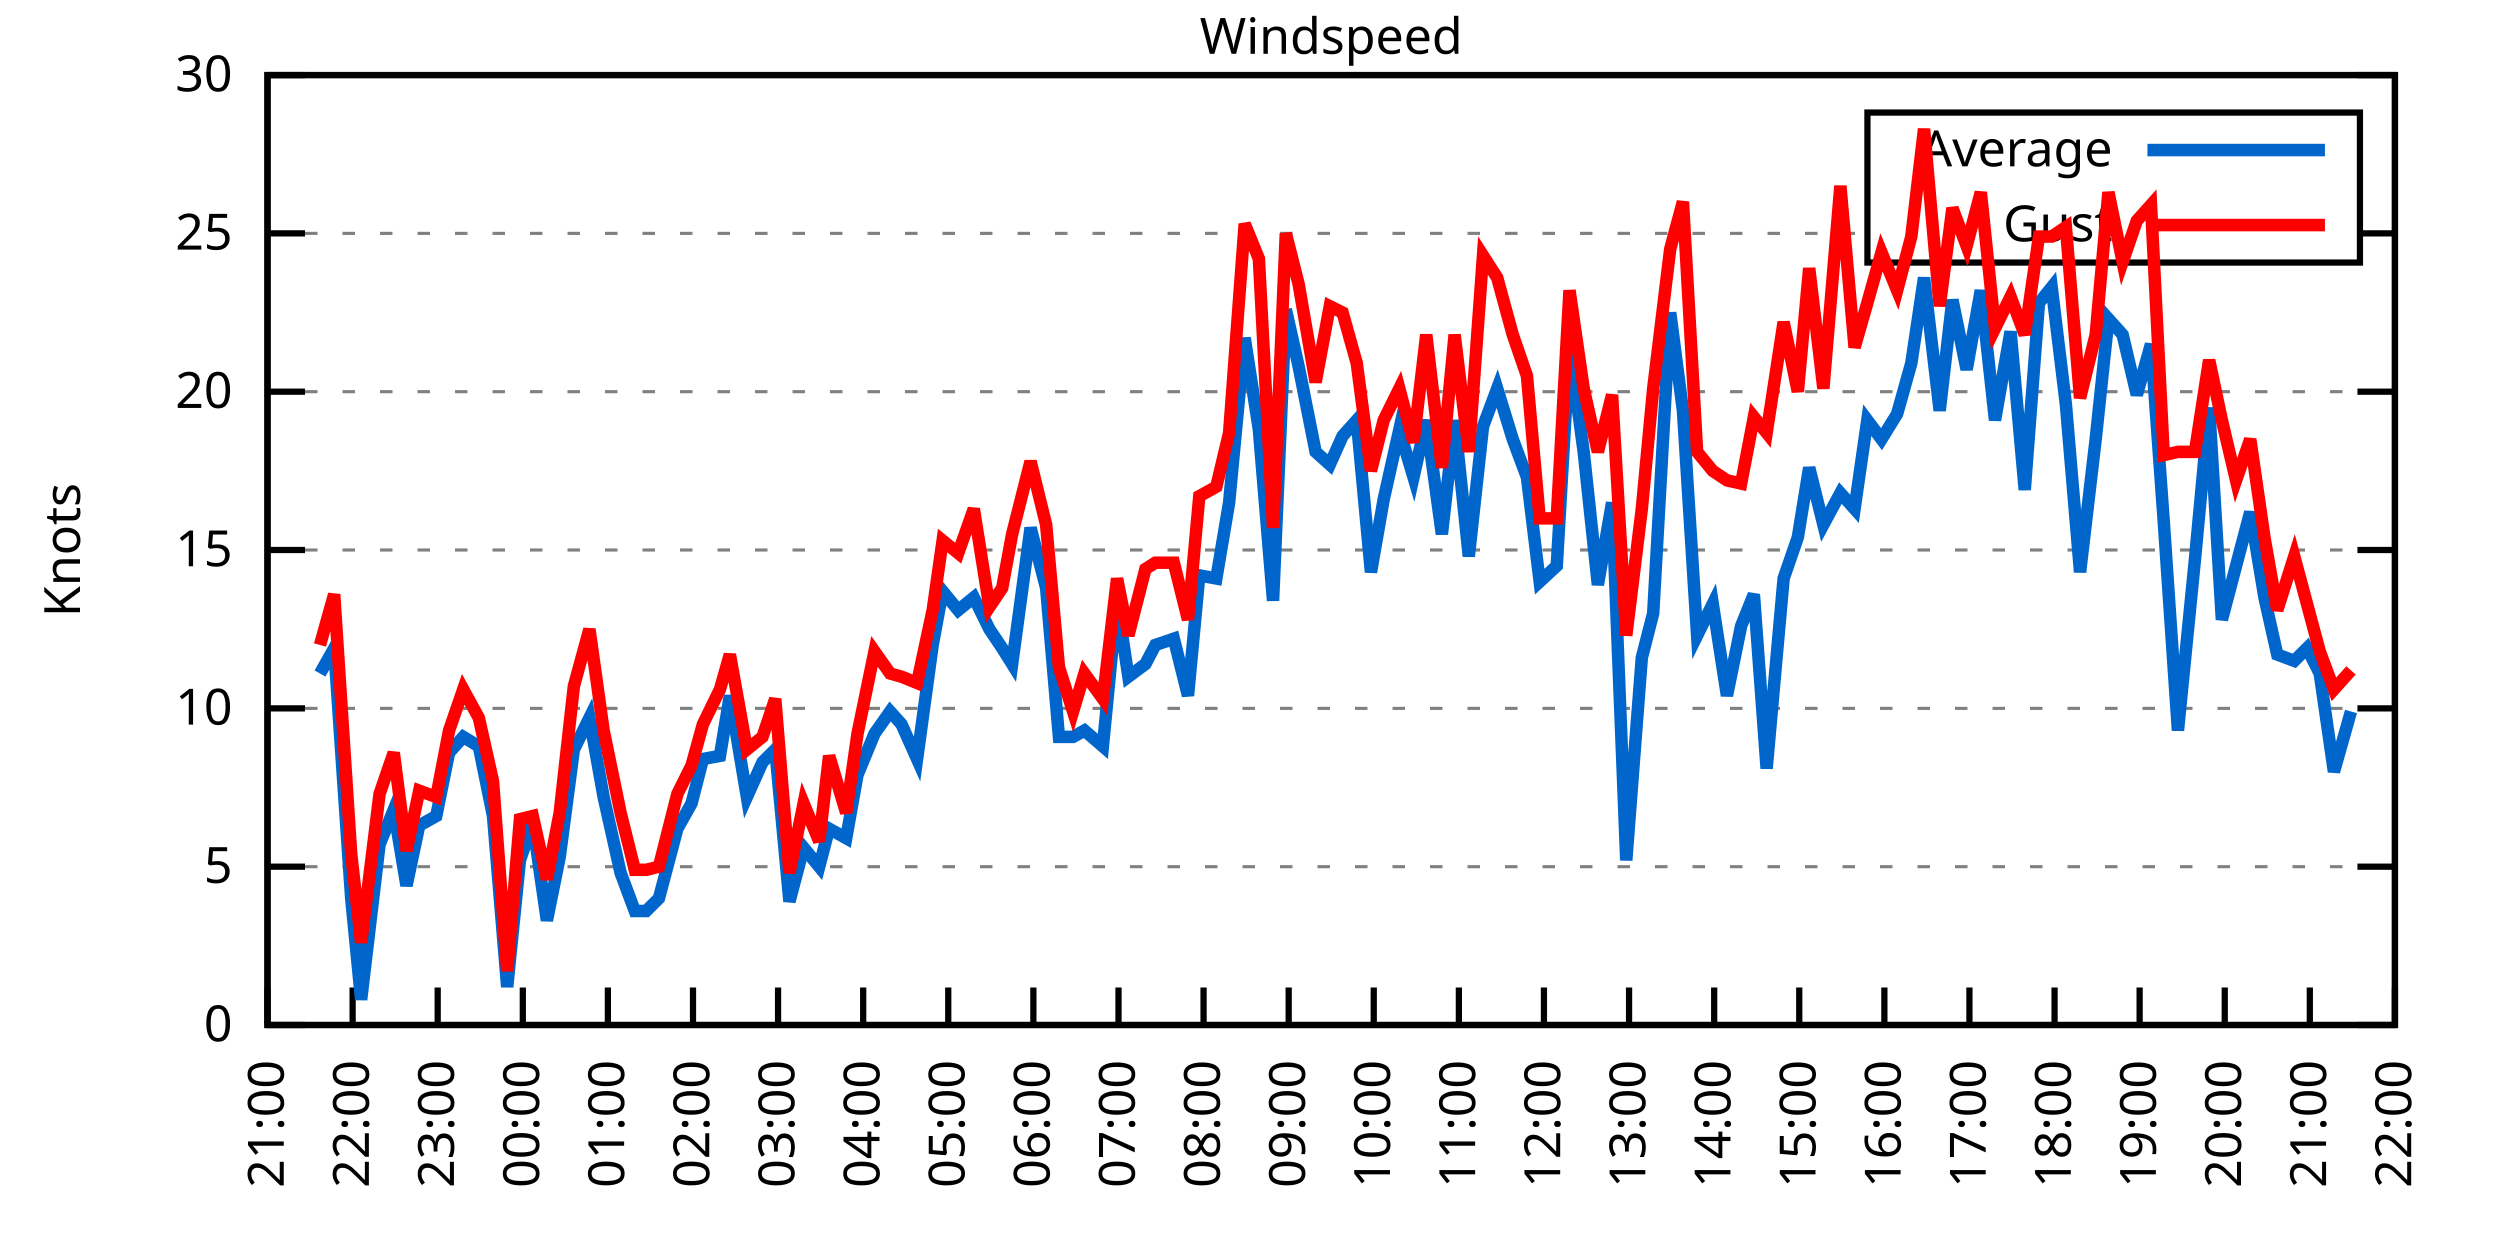
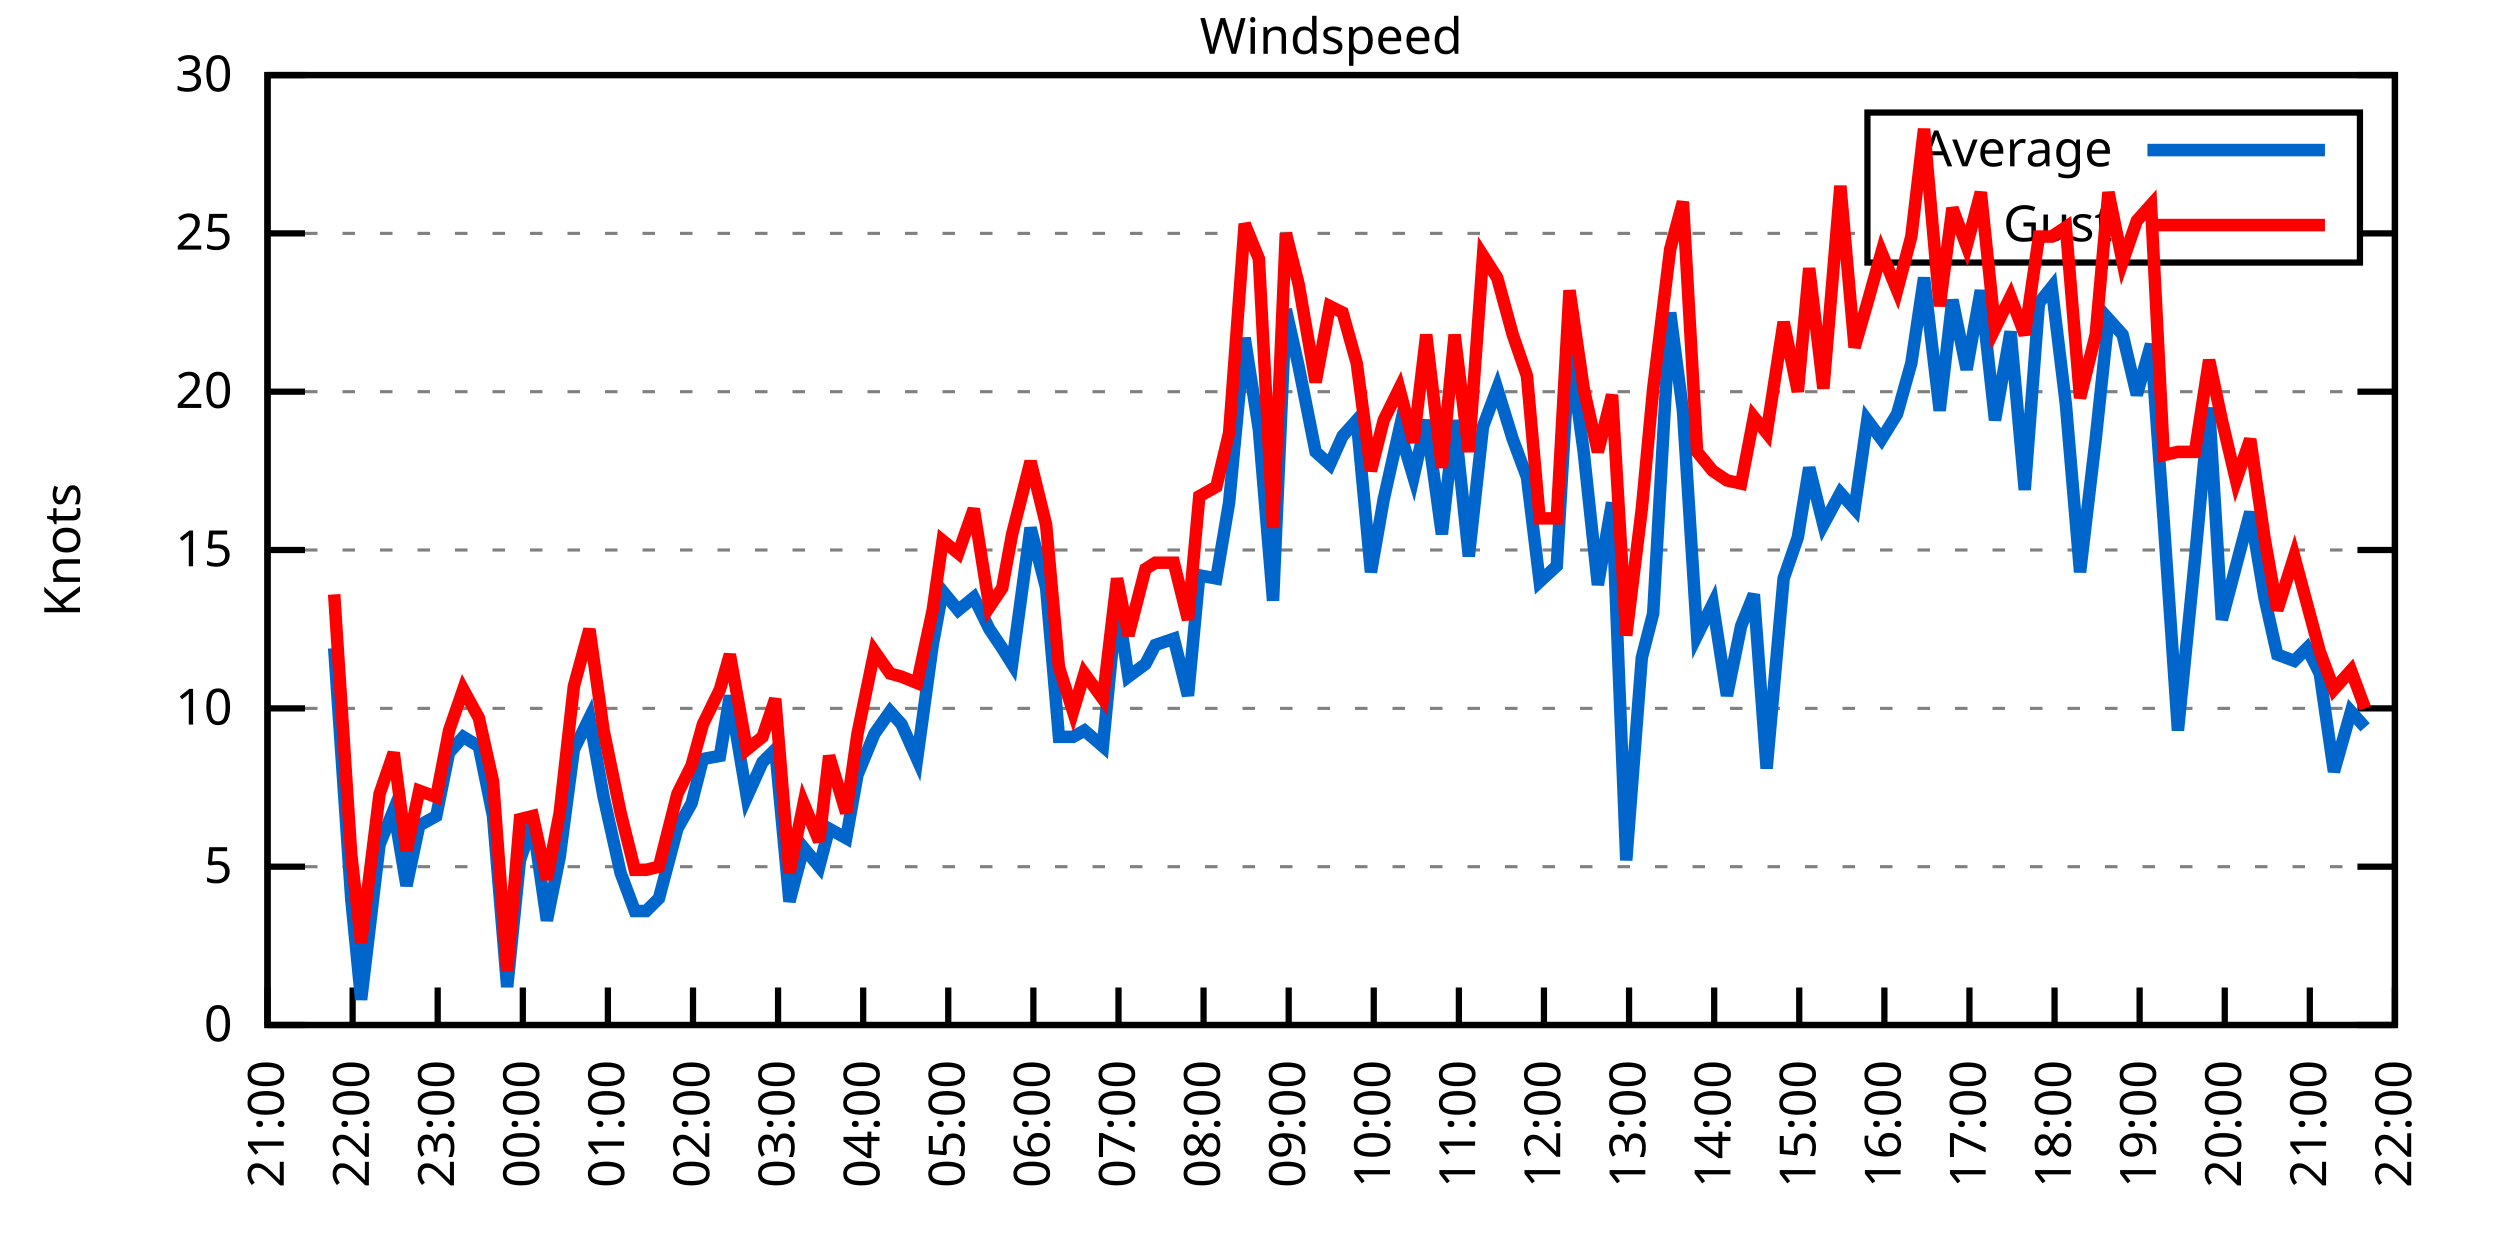
<svg xmlns="http://www.w3.org/2000/svg" xmlns:xlink="http://www.w3.org/1999/xlink" width="400" height="200" viewBox="0 0 400 200">
  <g id="gnuplot_canvas">
    <rect x="0" y="0" width="400" height="200" fill="none" />
    <defs>
      <circle id="gpDot" r="0.5" stroke-width="0.5" stroke="currentColor" />
      <path id="gpPt0" stroke-width="0.333" stroke="currentColor" d="M-1,0 h2 M0,-1 v2" />
      <path id="gpPt1" stroke-width="0.333" stroke="currentColor" d="M-1,-1 L1,1 M1,-1 L-1,1" />
      <path id="gpPt2" stroke-width="0.333" stroke="currentColor" d="M-1,0 L1,0 M0,-1 L0,1 M-1,-1 L1,1 M-1,1 L1,-1" />
      <rect id="gpPt3" stroke-width="0.333" stroke="currentColor" x="-1" y="-1" width="2" height="2" />
      <rect id="gpPt4" stroke-width="0.333" stroke="currentColor" fill="currentColor" x="-1" y="-1" width="2" height="2" />
      <circle id="gpPt5" stroke-width="0.333" stroke="currentColor" cx="0" cy="0" r="1" />
      <use xlink:href="#gpPt5" id="gpPt6" fill="currentColor" stroke="none" />
      <path id="gpPt7" stroke-width="0.333" stroke="currentColor" d="M0,-1.33 L-1.33,0.67 L1.33,0.67 z" />
      <use xlink:href="#gpPt7" id="gpPt8" fill="currentColor" stroke="none" />
      <use xlink:href="#gpPt7" id="gpPt9" stroke="currentColor" transform="rotate(180)" />
      <use xlink:href="#gpPt9" id="gpPt10" fill="currentColor" stroke="none" />
      <use xlink:href="#gpPt3" id="gpPt11" stroke="currentColor" transform="rotate(45)" />
      <use xlink:href="#gpPt11" id="gpPt12" fill="currentColor" stroke="none" />
      <path id="gpPt13" stroke-width="0.333" stroke="currentColor" d="M0,1.330 L1.265,0.411 L0.782,-1.067 L-0.782,-1.076 L-1.265,0.411 z" />
      <use xlink:href="#gpPt13" id="gpPt14" fill="currentColor" stroke="none" />
      <filter id="textbox" filterUnits="objectBoundingBox" x="0" y="0" height="1" width="1">
        <feFlood flood-color="white" flood-opacity="1" result="bgnd" />
        <feComposite in="SourceGraphic" in2="bgnd" operator="atop" />
      </filter>
      <filter id="greybox" filterUnits="objectBoundingBox" x="0" y="0" height="1" width="1">
        <feFlood flood-color="lightgrey" flood-opacity="1" result="grey" />
        <feComposite in="SourceGraphic" in2="grey" operator="atop" />
      </filter>
    </defs>
    <g fill="none" color="white" stroke="currentColor" stroke-width="1.00" stroke-linecap="butt" stroke-linejoin="miter">
</g>
    <g fill="none" color="black" stroke="currentColor" stroke-width="1.00" stroke-linecap="butt" stroke-linejoin="miter">
      <g stroke="none" shape-rendering="crispEdges">
        <polygon fill="rgb(255, 255, 255)" points="42.80,164.00 383.18,164.00 383.18,12.02 42.80,12.02 " />
      </g>
    </g>
    <g fill="none" color="black" stroke="currentColor" stroke-width="1.00" stroke-linecap="butt" stroke-linejoin="miter">
</g>
    <g fill="none" color="black" stroke="black" stroke-width="0.50" stroke-linecap="butt" stroke-linejoin="miter">
</g>
    <g fill="none" color="gray" stroke="currentColor" stroke-width="0.50" stroke-linecap="butt" stroke-linejoin="miter">
      <path stroke="gray" stroke-dasharray="2,4" class="gridline" d="M42.80,164.00 L383.19,164.00  " />
    </g>
    <g fill="none" color="gray" stroke="gray" stroke-width="1.00" stroke-linecap="butt" stroke-linejoin="miter">
</g>
    <g fill="none" color="black" stroke="currentColor" stroke-width="1.00" stroke-linecap="butt" stroke-linejoin="miter">
      <path stroke="black" d="M42.80,164.00 L48.80,164.00 M383.19,164.00 L377.19,164.00  " />
      <g transform="translate(37.20,166.60)" stroke="none" fill="black" font-family="Sans" font-size="8.00" text-anchor="end">
        <text>
          <tspan font-family="Sans"> 0</tspan>
        </text>
      </g>
    </g>
    <g fill="none" color="black" stroke="currentColor" stroke-width="1.00" stroke-linecap="butt" stroke-linejoin="miter">
</g>
    <g fill="none" color="black" stroke="black" stroke-width="0.50" stroke-linecap="butt" stroke-linejoin="miter">
</g>
    <g fill="none" color="gray" stroke="currentColor" stroke-width="0.50" stroke-linecap="butt" stroke-linejoin="miter">
      <path stroke="gray" stroke-dasharray="2,4" class="gridline" d="M42.80,138.67 L383.19,138.67  " />
    </g>
    <g fill="none" color="gray" stroke="gray" stroke-width="1.00" stroke-linecap="butt" stroke-linejoin="miter">
</g>
    <g fill="none" color="black" stroke="currentColor" stroke-width="1.00" stroke-linecap="butt" stroke-linejoin="miter">
      <path stroke="black" d="M42.80,138.67 L48.80,138.67 M383.19,138.67 L377.19,138.67  " />
      <g transform="translate(37.20,141.27)" stroke="none" fill="black" font-family="Sans" font-size="8.00" text-anchor="end">
        <text>
          <tspan font-family="Sans"> 5</tspan>
        </text>
      </g>
    </g>
    <g fill="none" color="black" stroke="currentColor" stroke-width="1.00" stroke-linecap="butt" stroke-linejoin="miter">
</g>
    <g fill="none" color="black" stroke="black" stroke-width="0.50" stroke-linecap="butt" stroke-linejoin="miter">
</g>
    <g fill="none" color="gray" stroke="currentColor" stroke-width="0.50" stroke-linecap="butt" stroke-linejoin="miter">
      <path stroke="gray" stroke-dasharray="2,4" class="gridline" d="M42.80,113.34 L383.19,113.34  " />
    </g>
    <g fill="none" color="gray" stroke="gray" stroke-width="1.00" stroke-linecap="butt" stroke-linejoin="miter">
</g>
    <g fill="none" color="black" stroke="currentColor" stroke-width="1.00" stroke-linecap="butt" stroke-linejoin="miter">
      <path stroke="black" d="M42.80,113.34 L48.80,113.34 M383.19,113.34 L377.19,113.34  " />
      <g transform="translate(37.20,115.94)" stroke="none" fill="black" font-family="Sans" font-size="8.00" text-anchor="end">
        <text>
          <tspan font-family="Sans"> 10</tspan>
        </text>
      </g>
    </g>
    <g fill="none" color="black" stroke="currentColor" stroke-width="1.00" stroke-linecap="butt" stroke-linejoin="miter">
</g>
    <g fill="none" color="black" stroke="black" stroke-width="0.50" stroke-linecap="butt" stroke-linejoin="miter">
</g>
    <g fill="none" color="gray" stroke="currentColor" stroke-width="0.50" stroke-linecap="butt" stroke-linejoin="miter">
      <path stroke="gray" stroke-dasharray="2,4" class="gridline" d="M42.80,88.00 L383.19,88.00  " />
    </g>
    <g fill="none" color="gray" stroke="gray" stroke-width="1.00" stroke-linecap="butt" stroke-linejoin="miter">
</g>
    <g fill="none" color="black" stroke="currentColor" stroke-width="1.00" stroke-linecap="butt" stroke-linejoin="miter">
      <path stroke="black" d="M42.80,88.00 L48.80,88.00 M383.19,88.00 L377.19,88.00  " />
      <g transform="translate(37.20,90.60)" stroke="none" fill="black" font-family="Sans" font-size="8.00" text-anchor="end">
        <text>
          <tspan font-family="Sans"> 15</tspan>
        </text>
      </g>
    </g>
    <g fill="none" color="black" stroke="currentColor" stroke-width="1.00" stroke-linecap="butt" stroke-linejoin="miter">
</g>
    <g fill="none" color="black" stroke="black" stroke-width="0.50" stroke-linecap="butt" stroke-linejoin="miter">
</g>
    <g fill="none" color="gray" stroke="currentColor" stroke-width="0.50" stroke-linecap="butt" stroke-linejoin="miter">
      <path stroke="gray" stroke-dasharray="2,4" class="gridline" d="M42.80,62.67 L383.19,62.67  " />
    </g>
    <g fill="none" color="gray" stroke="gray" stroke-width="1.00" stroke-linecap="butt" stroke-linejoin="miter">
</g>
    <g fill="none" color="black" stroke="currentColor" stroke-width="1.00" stroke-linecap="butt" stroke-linejoin="miter">
      <path stroke="black" d="M42.80,62.67 L48.80,62.67 M383.19,62.67 L377.19,62.67  " />
      <g transform="translate(37.20,65.27)" stroke="none" fill="black" font-family="Sans" font-size="8.00" text-anchor="end">
        <text>
          <tspan font-family="Sans"> 20</tspan>
        </text>
      </g>
    </g>
    <g fill="none" color="black" stroke="currentColor" stroke-width="1.00" stroke-linecap="butt" stroke-linejoin="miter">
</g>
    <g fill="none" color="black" stroke="black" stroke-width="0.50" stroke-linecap="butt" stroke-linejoin="miter">
</g>
    <g fill="none" color="gray" stroke="currentColor" stroke-width="0.50" stroke-linecap="butt" stroke-linejoin="miter">
      <path stroke="gray" stroke-dasharray="2,4" class="gridline" d="M42.80,37.34 L298.79,37.34 M377.59,37.34 L383.19,37.34  " />
    </g>
    <g fill="none" color="gray" stroke="gray" stroke-width="1.00" stroke-linecap="butt" stroke-linejoin="miter">
</g>
    <g fill="none" color="black" stroke="currentColor" stroke-width="1.00" stroke-linecap="butt" stroke-linejoin="miter">
      <path stroke="black" d="M42.80,37.34 L48.80,37.34 M383.19,37.34 L377.19,37.34  " />
      <g transform="translate(37.20,39.94)" stroke="none" fill="black" font-family="Sans" font-size="8.00" text-anchor="end">
        <text>
          <tspan font-family="Sans"> 25</tspan>
        </text>
      </g>
    </g>
    <g fill="none" color="black" stroke="currentColor" stroke-width="1.00" stroke-linecap="butt" stroke-linejoin="miter">
</g>
    <g fill="none" color="black" stroke="black" stroke-width="0.50" stroke-linecap="butt" stroke-linejoin="miter">
</g>
    <g fill="none" color="gray" stroke="currentColor" stroke-width="0.50" stroke-linecap="butt" stroke-linejoin="miter">
      <path stroke="gray" stroke-dasharray="2,4" class="gridline" d="M42.80,12.01 L383.19,12.01  " />
    </g>
    <g fill="none" color="gray" stroke="gray" stroke-width="1.00" stroke-linecap="butt" stroke-linejoin="miter">
</g>
    <g fill="none" color="black" stroke="currentColor" stroke-width="1.00" stroke-linecap="butt" stroke-linejoin="miter">
      <path stroke="black" d="M42.80,12.01 L48.80,12.01 M383.19,12.01 L377.19,12.01  " />
      <g transform="translate(37.20,14.61)" stroke="none" fill="black" font-family="Sans" font-size="8.00" text-anchor="end">
        <text>
          <tspan font-family="Sans"> 30</tspan>
        </text>
      </g>
    </g>
    <g fill="none" color="black" stroke="currentColor" stroke-width="1.00" stroke-linecap="butt" stroke-linejoin="miter">
      <path stroke="black" d="M42.80,164.00 L42.80,158.00  " />
      <g transform="translate(45.40,169.60) rotate(270.00)" stroke="none" fill="black" font-family="Sans" font-size="8.00" text-anchor="end">
        <text>
          <tspan font-family="Sans">21:00</tspan>
        </text>
      </g>
    </g>
    <g fill="none" color="black" stroke="currentColor" stroke-width="1.00" stroke-linecap="butt" stroke-linejoin="miter">
      <path stroke="black" d="M56.42,164.00 L56.42,158.00  " />
      <g transform="translate(59.02,169.60) rotate(270.00)" stroke="none" fill="black" font-family="Sans" font-size="8.00" text-anchor="end">
        <text>
          <tspan font-family="Sans">22:00</tspan>
        </text>
      </g>
    </g>
    <g fill="none" color="black" stroke="currentColor" stroke-width="1.00" stroke-linecap="butt" stroke-linejoin="miter">
      <path stroke="black" d="M70.03,164.00 L70.03,158.00  " />
      <g transform="translate(72.63,169.60) rotate(270.00)" stroke="none" fill="black" font-family="Sans" font-size="8.00" text-anchor="end">
        <text>
          <tspan font-family="Sans">23:00</tspan>
        </text>
      </g>
    </g>
    <g fill="none" color="black" stroke="currentColor" stroke-width="1.00" stroke-linecap="butt" stroke-linejoin="miter">
      <path stroke="black" d="M83.65,164.00 L83.65,158.00  " />
      <g transform="translate(86.25,169.60) rotate(270.00)" stroke="none" fill="black" font-family="Sans" font-size="8.00" text-anchor="end">
        <text>
          <tspan font-family="Sans">00:00</tspan>
        </text>
      </g>
    </g>
    <g fill="none" color="black" stroke="currentColor" stroke-width="1.00" stroke-linecap="butt" stroke-linejoin="miter">
      <path stroke="black" d="M97.26,164.00 L97.26,158.00  " />
      <g transform="translate(99.86,169.60) rotate(270.00)" stroke="none" fill="black" font-family="Sans" font-size="8.00" text-anchor="end">
        <text>
          <tspan font-family="Sans">01:00</tspan>
        </text>
      </g>
    </g>
    <g fill="none" color="black" stroke="currentColor" stroke-width="1.00" stroke-linecap="butt" stroke-linejoin="miter">
      <path stroke="black" d="M110.88,164.00 L110.88,158.00  " />
      <g transform="translate(113.48,169.60) rotate(270.00)" stroke="none" fill="black" font-family="Sans" font-size="8.00" text-anchor="end">
        <text>
          <tspan font-family="Sans">02:00</tspan>
        </text>
      </g>
    </g>
    <g fill="none" color="black" stroke="currentColor" stroke-width="1.00" stroke-linecap="butt" stroke-linejoin="miter">
      <path stroke="black" d="M124.49,164.00 L124.49,158.00  " />
      <g transform="translate(127.09,169.60) rotate(270.00)" stroke="none" fill="black" font-family="Sans" font-size="8.00" text-anchor="end">
        <text>
          <tspan font-family="Sans">03:00</tspan>
        </text>
      </g>
    </g>
    <g fill="none" color="black" stroke="currentColor" stroke-width="1.00" stroke-linecap="butt" stroke-linejoin="miter">
      <path stroke="black" d="M138.11,164.00 L138.11,158.00  " />
      <g transform="translate(140.71,169.60) rotate(270.00)" stroke="none" fill="black" font-family="Sans" font-size="8.00" text-anchor="end">
        <text>
          <tspan font-family="Sans">04:00</tspan>
        </text>
      </g>
    </g>
    <g fill="none" color="black" stroke="currentColor" stroke-width="1.00" stroke-linecap="butt" stroke-linejoin="miter">
      <path stroke="black" d="M151.72,164.00 L151.72,158.00  " />
      <g transform="translate(154.32,169.60) rotate(270.00)" stroke="none" fill="black" font-family="Sans" font-size="8.00" text-anchor="end">
        <text>
          <tspan font-family="Sans">05:00</tspan>
        </text>
      </g>
    </g>
    <g fill="none" color="black" stroke="currentColor" stroke-width="1.00" stroke-linecap="butt" stroke-linejoin="miter">
      <path stroke="black" d="M165.34,164.00 L165.34,158.00  " />
      <g transform="translate(167.94,169.60) rotate(270.00)" stroke="none" fill="black" font-family="Sans" font-size="8.00" text-anchor="end">
        <text>
          <tspan font-family="Sans">06:00</tspan>
        </text>
      </g>
    </g>
    <g fill="none" color="black" stroke="currentColor" stroke-width="1.00" stroke-linecap="butt" stroke-linejoin="miter">
      <path stroke="black" d="M178.96,164.00 L178.96,158.00  " />
      <g transform="translate(181.56,169.60) rotate(270.00)" stroke="none" fill="black" font-family="Sans" font-size="8.00" text-anchor="end">
        <text>
          <tspan font-family="Sans">07:00</tspan>
        </text>
      </g>
    </g>
    <g fill="none" color="black" stroke="currentColor" stroke-width="1.00" stroke-linecap="butt" stroke-linejoin="miter">
      <path stroke="black" d="M192.57,164.00 L192.57,158.00  " />
      <g transform="translate(195.17,169.60) rotate(270.00)" stroke="none" fill="black" font-family="Sans" font-size="8.00" text-anchor="end">
        <text>
          <tspan font-family="Sans">08:00</tspan>
        </text>
      </g>
    </g>
    <g fill="none" color="black" stroke="currentColor" stroke-width="1.00" stroke-linecap="butt" stroke-linejoin="miter">
      <path stroke="black" d="M206.19,164.00 L206.19,158.00  " />
      <g transform="translate(208.79,169.60) rotate(270.00)" stroke="none" fill="black" font-family="Sans" font-size="8.00" text-anchor="end">
        <text>
          <tspan font-family="Sans">09:00</tspan>
        </text>
      </g>
    </g>
    <g fill="none" color="black" stroke="currentColor" stroke-width="1.00" stroke-linecap="butt" stroke-linejoin="miter">
      <path stroke="black" d="M219.80,164.00 L219.80,158.00  " />
      <g transform="translate(222.40,169.60) rotate(270.00)" stroke="none" fill="black" font-family="Sans" font-size="8.00" text-anchor="end">
        <text>
          <tspan font-family="Sans">10:00</tspan>
        </text>
      </g>
    </g>
    <g fill="none" color="black" stroke="currentColor" stroke-width="1.00" stroke-linecap="butt" stroke-linejoin="miter">
      <path stroke="black" d="M233.42,164.00 L233.42,158.00  " />
      <g transform="translate(236.02,169.60) rotate(270.00)" stroke="none" fill="black" font-family="Sans" font-size="8.00" text-anchor="end">
        <text>
          <tspan font-family="Sans">11:00</tspan>
        </text>
      </g>
    </g>
    <g fill="none" color="black" stroke="currentColor" stroke-width="1.00" stroke-linecap="butt" stroke-linejoin="miter">
      <path stroke="black" d="M247.03,164.00 L247.03,158.00  " />
      <g transform="translate(249.63,169.60) rotate(270.00)" stroke="none" fill="black" font-family="Sans" font-size="8.00" text-anchor="end">
        <text>
          <tspan font-family="Sans">12:00</tspan>
        </text>
      </g>
    </g>
    <g fill="none" color="black" stroke="currentColor" stroke-width="1.00" stroke-linecap="butt" stroke-linejoin="miter">
      <path stroke="black" d="M260.65,164.00 L260.65,158.00  " />
      <g transform="translate(263.25,169.60) rotate(270.00)" stroke="none" fill="black" font-family="Sans" font-size="8.00" text-anchor="end">
        <text>
          <tspan font-family="Sans">13:00</tspan>
        </text>
      </g>
    </g>
    <g fill="none" color="black" stroke="currentColor" stroke-width="1.00" stroke-linecap="butt" stroke-linejoin="miter">
      <path stroke="black" d="M274.27,164.00 L274.27,158.00  " />
      <g transform="translate(276.87,169.60) rotate(270.00)" stroke="none" fill="black" font-family="Sans" font-size="8.00" text-anchor="end">
        <text>
          <tspan font-family="Sans">14:00</tspan>
        </text>
      </g>
    </g>
    <g fill="none" color="black" stroke="currentColor" stroke-width="1.00" stroke-linecap="butt" stroke-linejoin="miter">
      <path stroke="black" d="M287.88,164.00 L287.88,158.00  " />
      <g transform="translate(290.48,169.60) rotate(270.00)" stroke="none" fill="black" font-family="Sans" font-size="8.00" text-anchor="end">
        <text>
          <tspan font-family="Sans">15:00</tspan>
        </text>
      </g>
    </g>
    <g fill="none" color="black" stroke="currentColor" stroke-width="1.00" stroke-linecap="butt" stroke-linejoin="miter">
      <path stroke="black" d="M301.50,164.00 L301.50,158.00  " />
      <g transform="translate(304.10,169.60) rotate(270.00)" stroke="none" fill="black" font-family="Sans" font-size="8.00" text-anchor="end">
        <text>
          <tspan font-family="Sans">16:00</tspan>
        </text>
      </g>
    </g>
    <g fill="none" color="black" stroke="currentColor" stroke-width="1.00" stroke-linecap="butt" stroke-linejoin="miter">
      <path stroke="black" d="M315.11,164.00 L315.11,158.00  " />
      <g transform="translate(317.71,169.60) rotate(270.00)" stroke="none" fill="black" font-family="Sans" font-size="8.00" text-anchor="end">
        <text>
          <tspan font-family="Sans">17:00</tspan>
        </text>
      </g>
    </g>
    <g fill="none" color="black" stroke="currentColor" stroke-width="1.00" stroke-linecap="butt" stroke-linejoin="miter">
      <path stroke="black" d="M328.73,164.00 L328.73,158.00  " />
      <g transform="translate(331.33,169.60) rotate(270.00)" stroke="none" fill="black" font-family="Sans" font-size="8.00" text-anchor="end">
        <text>
          <tspan font-family="Sans">18:00</tspan>
        </text>
      </g>
    </g>
    <g fill="none" color="black" stroke="currentColor" stroke-width="1.00" stroke-linecap="butt" stroke-linejoin="miter">
      <path stroke="black" d="M342.34,164.00 L342.34,158.00  " />
      <g transform="translate(344.94,169.60) rotate(270.00)" stroke="none" fill="black" font-family="Sans" font-size="8.00" text-anchor="end">
        <text>
          <tspan font-family="Sans">19:00</tspan>
        </text>
      </g>
    </g>
    <g fill="none" color="black" stroke="currentColor" stroke-width="1.00" stroke-linecap="butt" stroke-linejoin="miter">
      <path stroke="black" d="M355.96,164.00 L355.96,158.00  " />
      <g transform="translate(358.56,169.60) rotate(270.00)" stroke="none" fill="black" font-family="Sans" font-size="8.00" text-anchor="end">
        <text>
          <tspan font-family="Sans">20:00</tspan>
        </text>
      </g>
    </g>
    <g fill="none" color="black" stroke="currentColor" stroke-width="1.00" stroke-linecap="butt" stroke-linejoin="miter">
      <path stroke="black" d="M369.57,164.00 L369.57,158.00  " />
      <g transform="translate(372.17,169.60) rotate(270.00)" stroke="none" fill="black" font-family="Sans" font-size="8.00" text-anchor="end">
        <text>
          <tspan font-family="Sans">21:00</tspan>
        </text>
      </g>
    </g>
    <g fill="none" color="black" stroke="currentColor" stroke-width="1.00" stroke-linecap="butt" stroke-linejoin="miter">
      <path stroke="black" d="M383.19,164.00 L383.19,158.00  " />
      <g transform="translate(385.79,169.60) rotate(270.00)" stroke="none" fill="black" font-family="Sans" font-size="8.00" text-anchor="end">
        <text>
          <tspan font-family="Sans">22:00</tspan>
        </text>
      </g>
    </g>
    <g fill="none" color="black" stroke="currentColor" stroke-width="1.00" stroke-linecap="butt" stroke-linejoin="miter">
</g>
    <g fill="none" color="black" stroke="currentColor" stroke-width="1.00" stroke-linecap="butt" stroke-linejoin="miter">
      <path stroke="black" d="M42.80,12.01 L42.80,164.00 L383.19,164.00 L383.19,12.01 L42.80,12.01 Z  " />
    </g>
    <g fill="none" color="black" stroke="currentColor" stroke-width="1.00" stroke-linecap="butt" stroke-linejoin="miter">
</g>
    <g fill="none" color="black" stroke="currentColor" stroke-width="1.00" stroke-linecap="butt" stroke-linejoin="miter">
      <path stroke="black" d="M298.79,42.01 L298.79,18.01 L377.59,18.01 L377.59,42.01 L298.79,42.01 Z  " />
    </g>
    <g id="Windspeed_plot_1">
      <g fill="none" color="white" stroke="black" stroke-width="2.00" stroke-linecap="butt" stroke-linejoin="miter">
</g>
      <g fill="none" color="black" stroke="currentColor" stroke-width="2.00" stroke-linecap="butt" stroke-linejoin="miter">
        <g transform="translate(337.99,26.61)" stroke="none" fill="black" font-family="Sans" font-size="8.00" text-anchor="end">
          <text>
            <tspan font-family="Sans">Average</tspan>
          </text>
        </g>
      </g>
      <g fill="none" color="black" stroke="currentColor" stroke-width="2.00" stroke-linecap="butt" stroke-linejoin="miter">
-         <path stroke="rgb(  0, 102, 204)" d="M343.59,24.01 L371.99,24.01 M51.20,107.76 L53.47,103.71 L56.19,143.73 L57.78,159.95 L60.73,135.12 L63.00,129.55   L65.04,141.71 L67.08,132.08 L69.80,130.56 L71.85,120.43 L74.12,117.90 L76.61,119.42 L78.88,130.56 L81.15,157.92   L83.19,137.66 L85.24,131.58 L87.50,147.28 L89.55,137.15 L91.82,119.92 L94.31,114.86 L96.58,127.52 L99.30,139.68   L101.57,145.76 L103.39,145.76 L105.43,143.73 L108.38,132.59 L110.65,128.54 L112.47,121.44 L115.19,120.94 L116.78,111.31   L119.50,127.52 L122.00,121.95 L124.04,119.92 L126.31,144.24 L128.58,135.63 L131.07,138.67 L132.66,132.59 L135.39,134.11   L137.20,123.98 L139.92,117.39 L142.42,113.84 L144.24,115.87 L146.73,121.44 L149.23,103.20 L150.82,94.59 L153.31,97.63   L155.81,95.60 L158.31,100.67 L160.35,103.71 L161.94,106.24 L164.89,84.46 L167.38,94.08 L169.43,117.90 L171.69,117.90   L173.51,116.88 L176.46,119.42 L178.73,96.11 L180.54,108.27 L183.27,106.24 L184.86,103.20 L187.81,102.19 L190.08,111.31   L191.89,92.06 L194.61,92.56 L196.66,80.41 L199.15,54.06 L201.42,68.75 L203.69,96.11 L205.73,49.50 L207.78,58.62   L210.50,72.30 L212.77,74.33 L214.81,69.77 L217.08,67.23 L219.35,91.55 L221.39,79.90 L223.89,68.75 L226.16,76.35   L228.20,67.23 L230.70,85.47 L232.74,67.23 L235.01,89.02 L237.28,68.25 L239.55,62.17 L242.04,70.27 L244.31,76.35   L246.35,93.07 L249.08,90.54 L251.12,55.58 L253.39,72.30 L255.66,93.58 L257.93,80.41 L260.20,137.66 L262.69,105.23   L264.51,98.14 L267.23,50.01 L269.27,65.71 L271.54,101.68 L274.04,96.62 L276.31,111.31 L278.58,100.16 L280.62,95.10   L282.66,122.96 L285.38,92.56 L287.65,85.98 L289.47,74.83 L291.74,83.95 L294.46,78.89 L296.73,81.42 L298.77,67.23   L301.04,70.27 L303.54,66.22 L305.81,58.11 L307.85,44.43 L310.35,65.71 L312.39,47.98 L314.66,59.13 L316.93,46.46   L319.20,67.23 L321.69,53.05 L323.96,78.38 L326.23,48.49 L328.27,45.95 L330.54,64.70 L332.81,91.55 L335.31,70.27   L337.35,51.02 L339.62,53.55 L341.89,63.18 L344.16,55.07 L346.20,83.45 L348.47,116.88 L351.19,89.52 L353.46,65.21   L355.50,99.15 L357.77,90.54 L360.04,81.93 L362.31,95.60 L364.36,104.72 L367.08,105.74 L369.12,103.71 L371.16,107.76   L373.43,123.47 L376.16,113.84  " />
+         <path stroke="rgb(  0, 102, 204)" d="M343.59,24.01 L371.99,24.01 M53.47,103.71 L56.19,143.73 L57.78,159.95 L60.73,135.12 L63.00,129.55 L65.04,141.71   L67.08,132.08 L69.80,130.56 L71.85,120.43 L74.12,117.90 L76.61,119.42 L78.88,130.56 L81.15,157.92 L83.19,137.66   L85.24,131.58 L87.50,147.28 L89.55,137.15 L91.82,119.92 L94.31,114.86 L96.58,127.52 L99.30,139.68 L101.57,145.76   L103.39,145.76 L105.43,143.73 L108.38,132.59 L110.65,128.54 L112.47,121.44 L115.19,120.94 L116.78,111.31 L119.50,127.52   L122.00,121.95 L124.04,119.92 L126.31,144.24 L128.58,135.63 L131.07,138.67 L132.66,132.59 L135.39,134.11 L137.20,123.98   L139.92,117.39 L142.42,113.84 L144.24,115.87 L146.73,121.44 L149.23,103.20 L150.82,94.59 L153.31,97.63 L155.81,95.60   L158.31,100.67 L160.35,103.71 L161.94,106.24 L164.89,84.46 L167.38,94.08 L169.43,117.90 L171.69,117.90 L173.51,116.88   L176.46,119.42 L178.73,96.11 L180.54,108.27 L183.27,106.24 L184.86,103.20 L187.81,102.19 L190.08,111.31 L191.89,92.06   L194.61,92.56 L196.66,80.41 L199.15,54.06 L201.42,68.75 L203.69,96.11 L205.73,49.50 L207.78,58.62 L210.50,72.30   L212.77,74.33 L214.81,69.77 L217.08,67.23 L219.35,91.55 L221.39,79.90 L223.89,68.75 L226.16,76.35 L228.20,67.23   L230.70,85.47 L232.74,67.23 L235.01,89.02 L237.28,68.25 L239.55,62.17 L242.04,70.27 L244.31,76.35 L246.35,93.07   L249.08,90.54 L251.12,55.58 L253.39,72.30 L255.66,93.58 L257.93,80.41 L260.20,137.66 L262.69,105.23 L264.51,98.14   L267.23,50.01 L269.27,65.71 L271.54,101.68 L274.04,96.62 L276.31,111.31 L278.58,100.16 L280.62,95.10 L282.66,122.96   L285.38,92.56 L287.65,85.98 L289.47,74.83 L291.74,83.95 L294.46,78.89 L296.73,81.42 L298.77,67.23 L301.04,70.27   L303.54,66.22 L305.81,58.11 L307.85,44.43 L310.35,65.71 L312.39,47.98 L314.66,59.13 L316.93,46.46 L319.20,67.23   L321.69,53.05 L323.96,78.38 L326.23,48.49 L328.27,45.95 L330.54,64.70 L332.81,91.55 L335.31,70.27 L337.35,51.02   L339.62,53.55 L341.89,63.18 L344.16,55.07 L346.20,83.45 L348.47,116.88 L351.19,89.52 L353.46,65.21 L355.50,99.15   L357.77,90.54 L360.04,81.93 L362.31,95.60 L364.36,104.72 L367.08,105.74 L369.12,103.71 L371.16,107.76 L373.43,123.47   L376.16,113.84 L378.42,116.38  " />
      </g>
    </g>
    <g id="Windspeed_plot_2">
      <g fill="none" color="black" stroke="currentColor" stroke-width="2.00" stroke-linecap="butt" stroke-linejoin="miter">
        <g transform="translate(337.99,38.61)" stroke="none" fill="black" font-family="Sans" font-size="8.00" text-anchor="end">
          <text>
            <tspan font-family="Sans">Gust</tspan>
          </text>
        </g>
      </g>
      <g fill="none" color="black" stroke="currentColor" stroke-width="2.00" stroke-linecap="butt" stroke-linejoin="miter">
-         <path stroke="rgb(255,   0,   0)" d="M343.59,36.01 L371.99,36.01 M51.20,103.20 L53.47,95.10 L56.19,136.64 L57.78,150.83 L60.73,127.02 L63.00,120.43   L65.04,136.14 L67.08,126.51 L69.80,127.52 L71.85,116.88 L74.12,110.30 L76.61,114.86 L78.88,124.99 L81.15,155.39   L83.19,131.07 L85.24,130.56 L87.50,140.69 L89.55,130.06 L91.82,109.79 L94.31,100.67 L96.58,116.88 L99.30,130.06   L101.57,139.17 L103.39,139.17 L105.43,138.67 L108.38,127.02 L110.65,122.46 L112.47,115.87 L115.19,110.30 L116.78,104.72   L119.50,119.92 L122.00,117.90 L124.04,111.82 L126.31,139.68 L128.58,128.54 L131.07,134.62 L132.66,120.94 L135.39,130.06   L137.20,117.39 L139.92,104.22 L142.42,107.76 L144.24,108.27 L146.73,109.28 L149.23,97.63 L150.82,86.49 L153.31,88.51   L155.81,81.42 L158.31,97.12 L160.35,94.08 L161.94,85.47 L164.89,73.82 L167.38,83.95 L169.43,106.75 L171.69,113.84   L173.51,107.76 L176.46,111.82 L178.73,92.56 L180.54,101.68 L183.27,91.04 L184.86,90.03 L187.81,90.03 L190.08,99.15   L191.89,79.39 L194.61,77.87 L196.66,69.26 L199.15,35.82 L201.42,41.39 L203.69,84.46 L205.73,37.34 L207.78,45.45   L210.50,61.15 L212.77,48.99 L214.81,50.01 L217.08,58.11 L219.35,75.34 L221.39,67.23 L223.89,62.17 L226.16,70.78   L228.20,53.55 L230.70,74.83 L232.74,53.55 L235.01,72.30 L237.28,40.89 L239.55,44.43 L242.04,53.55 L244.31,60.14   L246.35,82.94 L249.08,82.94 L251.12,46.46 L253.39,62.17 L255.66,72.30 L257.93,63.18 L260.20,101.68 L262.69,81.42   L264.51,62.17 L267.23,39.87 L269.27,32.28 L271.54,72.30 L274.04,75.34 L276.31,76.86 L278.58,77.37 L280.62,66.73   L282.66,69.26 L285.38,51.53 L287.65,62.67 L289.47,42.91 L291.74,62.17 L294.46,29.74 L296.73,55.58 L298.77,48.49   L301.04,40.38 L303.54,46.46 L305.81,37.85 L307.85,20.62 L310.35,48.99 L312.39,33.29 L314.66,39.37 L316.93,30.76   L319.20,52.54 L321.69,47.47 L323.96,53.55 L326.23,37.85 L328.27,37.85 L330.54,36.33 L332.81,63.69 L335.31,53.55   L337.35,30.76 L339.62,41.90 L341.89,35.32 L344.16,32.78 L346.20,72.81 L348.47,72.30 L351.19,72.30 L353.46,57.61   L355.50,67.23 L357.77,76.86 L360.04,70.27 L362.31,85.98 L364.36,97.63 L367.08,89.02 L369.12,96.62 L371.16,104.22   L373.43,110.30 L376.16,107.26  " />
+         <path stroke="rgb(255,   0,   0)" d="M343.59,36.01 L371.99,36.01 M53.47,95.10 L56.19,136.64 L57.78,150.83 L60.73,127.02 L63.00,120.43 L65.04,136.14   L67.08,126.51 L69.80,127.52 L71.85,116.88 L74.12,110.30 L76.61,114.86 L78.88,124.99 L81.15,155.39 L83.19,131.07   L85.24,130.56 L87.50,140.69 L89.55,130.06 L91.82,109.79 L94.31,100.67 L96.58,116.88 L99.30,130.06 L101.57,139.17   L103.39,139.17 L105.43,138.67 L108.38,127.02 L110.65,122.46 L112.47,115.87 L115.19,110.30 L116.78,104.72 L119.50,119.92   L122.00,117.90 L124.04,111.82 L126.31,139.68 L128.58,128.54 L131.07,134.62 L132.66,120.94 L135.39,130.06 L137.20,117.39   L139.92,104.22 L142.42,107.76 L144.24,108.27 L146.73,109.28 L149.23,97.63 L150.82,86.49 L153.31,88.51 L155.81,81.42   L158.31,97.12 L160.35,94.08 L161.94,85.47 L164.89,73.82 L167.38,83.95 L169.43,106.75 L171.69,113.84 L173.51,107.76   L176.46,111.82 L178.73,92.56 L180.54,101.68 L183.27,91.04 L184.86,90.03 L187.81,90.03 L190.08,99.15 L191.89,79.39   L194.61,77.87 L196.66,69.26 L199.15,35.82 L201.42,41.39 L203.69,84.46 L205.73,37.34 L207.78,45.45 L210.50,61.15   L212.77,48.99 L214.81,50.01 L217.08,58.11 L219.35,75.34 L221.39,67.23 L223.89,62.17 L226.16,70.78 L228.20,53.55   L230.70,74.83 L232.74,53.55 L235.01,72.30 L237.28,40.89 L239.55,44.43 L242.04,53.55 L244.31,60.14 L246.35,82.94   L249.08,82.94 L251.12,46.46 L253.39,62.17 L255.66,72.30 L257.93,63.18 L260.20,101.68 L262.69,81.42 L264.51,62.17   L267.23,39.87 L269.27,32.28 L271.54,72.30 L274.04,75.34 L276.31,76.86 L278.58,77.37 L280.62,66.73 L282.66,69.26   L285.38,51.53 L287.65,62.67 L289.47,42.91 L291.74,62.17 L294.46,29.74 L296.73,55.58 L298.77,48.49 L301.04,40.38   L303.54,46.46 L305.81,37.85 L307.85,20.62 L310.35,48.99 L312.39,33.29 L314.66,39.37 L316.93,30.76 L319.20,52.54   L321.69,47.47 L323.96,53.55 L326.23,37.85 L328.27,37.85 L330.54,36.33 L332.81,63.69 L335.31,53.55 L337.35,30.76   L339.62,41.90 L341.89,35.32 L344.16,32.78 L346.20,72.81 L348.47,72.30 L351.19,72.30 L353.46,57.61 L355.50,67.23   L357.77,76.86 L360.04,70.27 L362.31,85.98 L364.36,97.63 L367.08,89.02 L369.12,96.62 L371.16,104.22 L373.43,110.30   L376.16,107.26 L378.42,113.34  " />
      </g>
    </g>
    <g fill="none" color="black" stroke="currentColor" stroke-width="2.00" stroke-linecap="butt" stroke-linejoin="miter">
</g>
    <g fill="none" color="black" stroke="black" stroke-width="1.00" stroke-linecap="butt" stroke-linejoin="miter">
</g>
    <g fill="none" color="black" stroke="currentColor" stroke-width="1.00" stroke-linecap="butt" stroke-linejoin="miter">
      <path stroke="black" d="M42.80,12.01 L42.80,164.00 L383.19,164.00 L383.19,12.01 L42.80,12.01 Z  " />
      <g transform="translate(12.80,88.01) rotate(270.00)" stroke="none" fill="black" font-family="Sans" font-size="8.00" text-anchor="middle">
        <text>
          <tspan font-family="Sans">Knots</tspan>
        </text>
      </g>
    </g>
    <g fill="none" color="black" stroke="currentColor" stroke-width="1.00" stroke-linecap="butt" stroke-linejoin="miter">
</g>
    <g fill="none" color="black" stroke="currentColor" stroke-width="1.00" stroke-linecap="butt" stroke-linejoin="miter">
      <g transform="translate(212.99,8.61)" stroke="none" fill="black" font-family="Sans" font-size="8.00" text-anchor="middle">
        <text>
          <tspan font-family="Sans">Windspeed</tspan>
        </text>
      </g>
    </g>
    <g fill="none" color="black" stroke="currentColor" stroke-width="1.00" stroke-linecap="butt" stroke-linejoin="miter">
</g>
  </g>
</svg>
